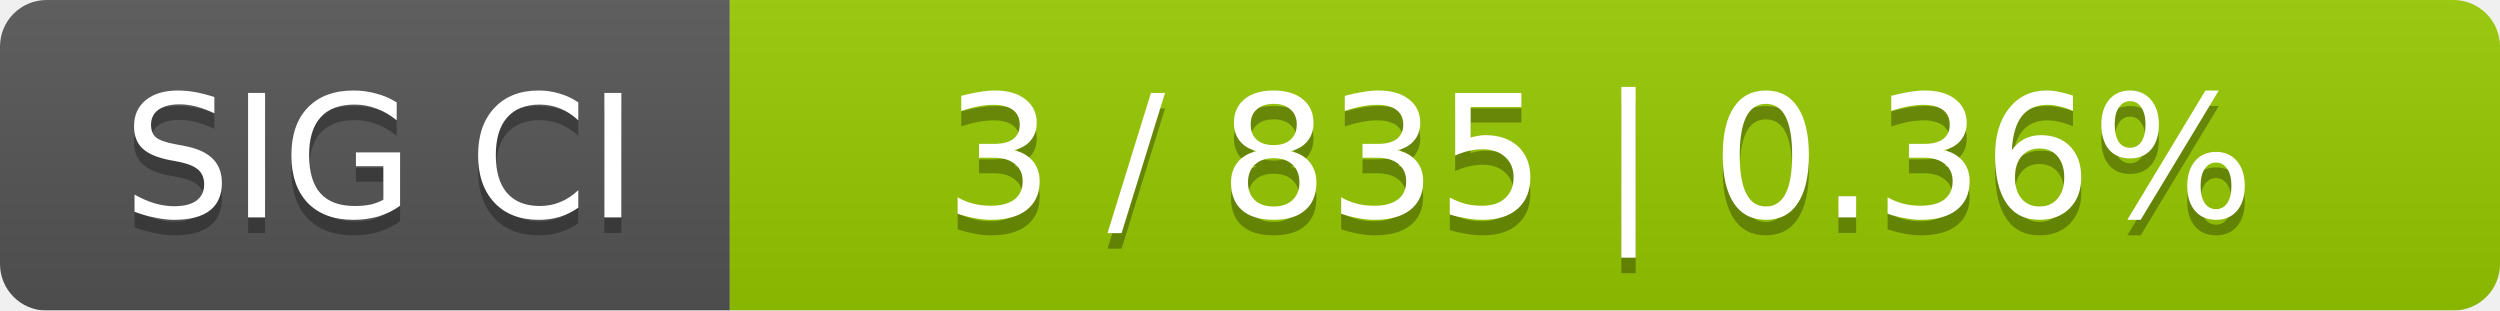
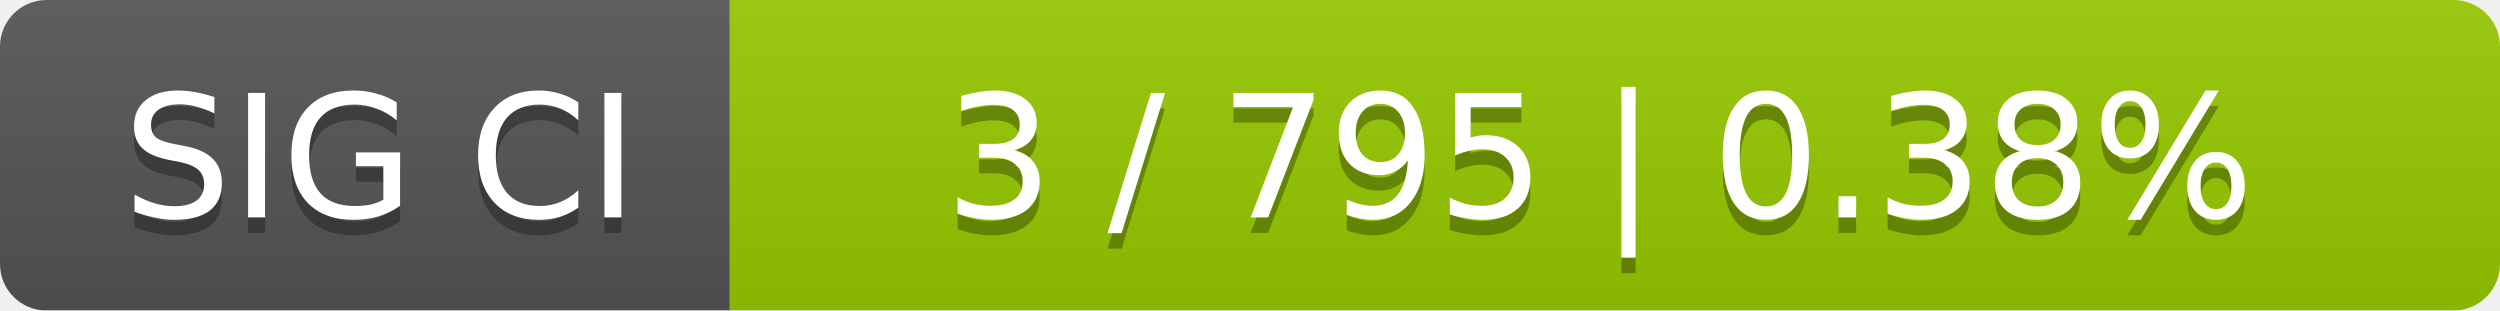
<svg xmlns="http://www.w3.org/2000/svg" width="161" height="20">
  <linearGradient id="smooth" x2="0" y2="100%">
    <stop offset="0" stop-color="#bbb" stop-opacity=".1" />
    <stop offset="1" stop-opacity=".1" />
  </linearGradient>
  <mask id="round">
    <rect width="161" height="20" rx="3" fill="#fff" />
  </mask>
  <g mask="url(#round)">
    <rect width="47" height="20" fill="#555" />
    <rect x="47" width="114" height="20" fill="#97ca00" />
    <rect width="161" height="20" fill="url(#smooth)" />
  </g>
  <g fill="#fff" text-anchor="middle" font-family="DejaVu Sans,Verdana,Geneva,sans-serif" font-size="11">
    <text x="24.5" y="15" fill="#010101" fill-opacity=".3">SIG CI</text>
    <text x="24.5" y="14">SIG CI</text>
-     <text x="103" y="15" fill="#010101" fill-opacity=".3">3 / 835    |    0.36%</text>
-     <text x="103" y="14">3 / 835    |    0.36%</text>
+     <text x="103" y="15" fill="#010101" fill-opacity=".3">3 / 795    |    0.38%</text>
+     <text x="103" y="14">3 / 795    |    0.38%</text>
  </g>
</svg>
